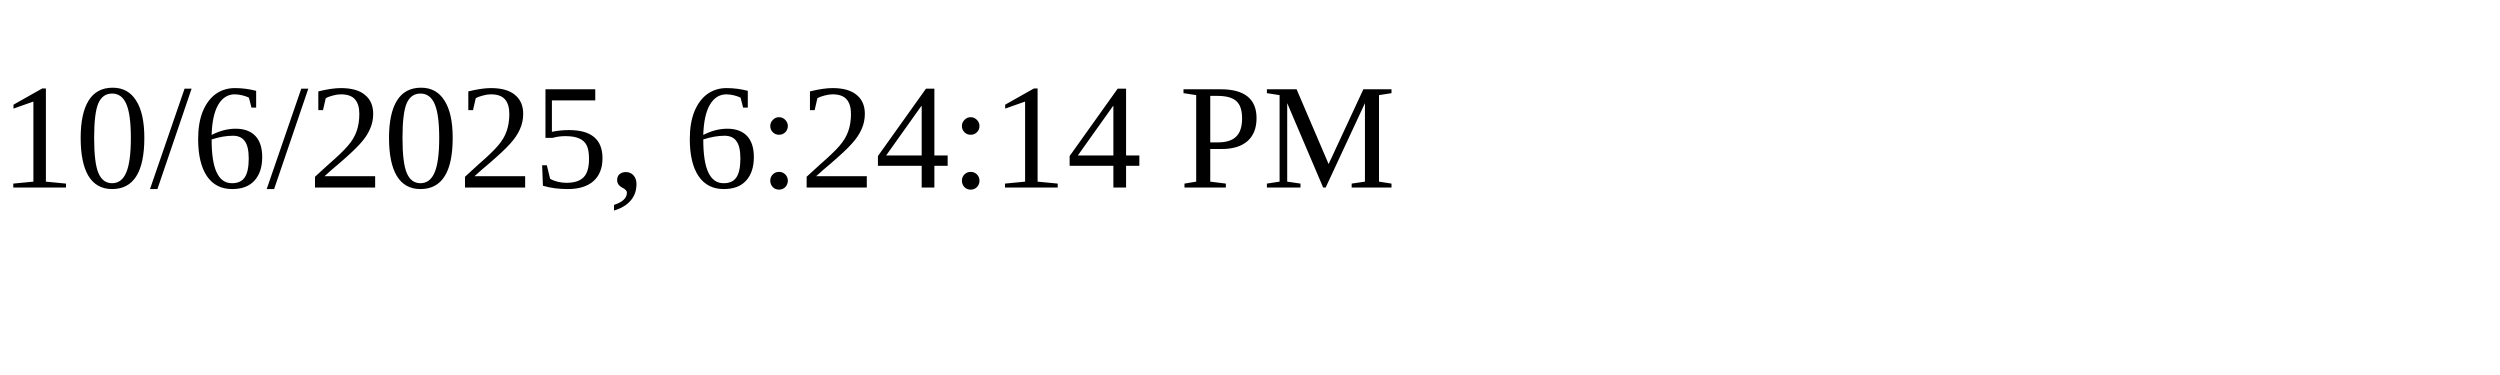
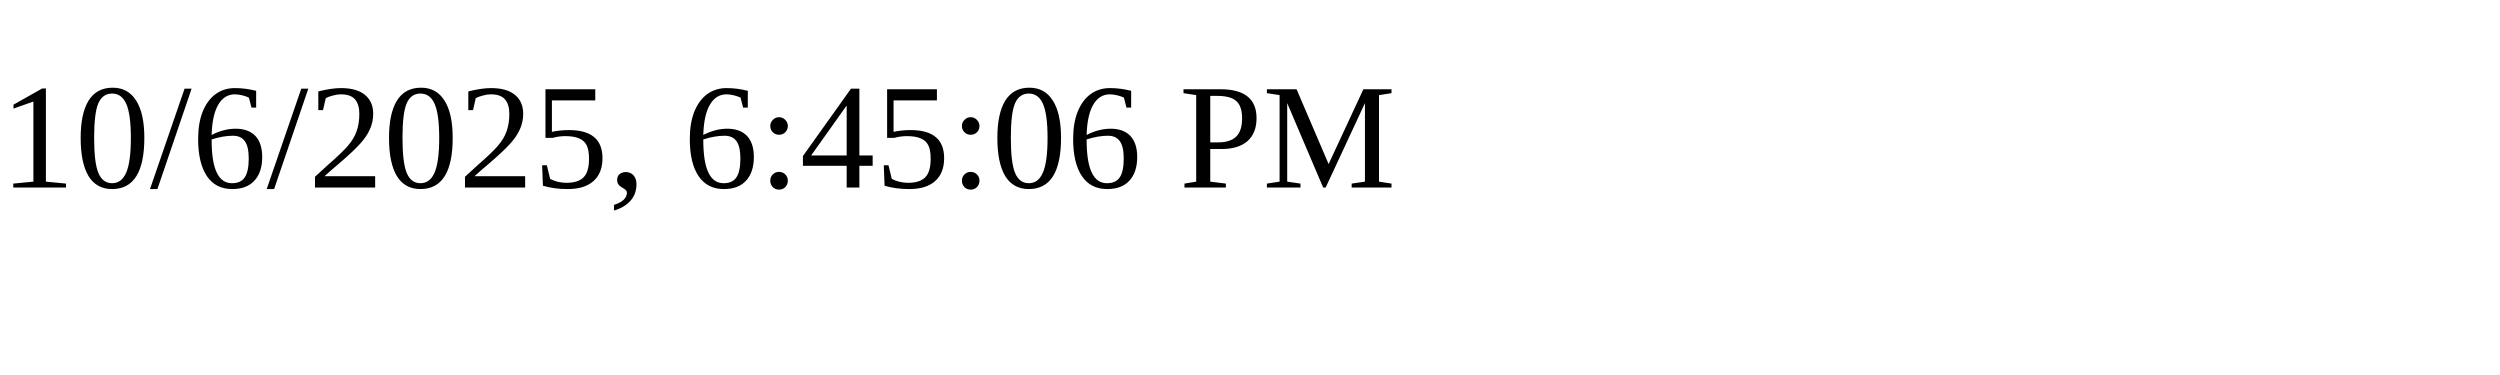
<svg xmlns="http://www.w3.org/2000/svg" height="30" width="200">
-   <text x="0" y="15">10/6/2025, 6:24:14 PM</text>
+   <text x="0" y="15">10/6/2025, 6:45:06 PM</text>
</svg>
